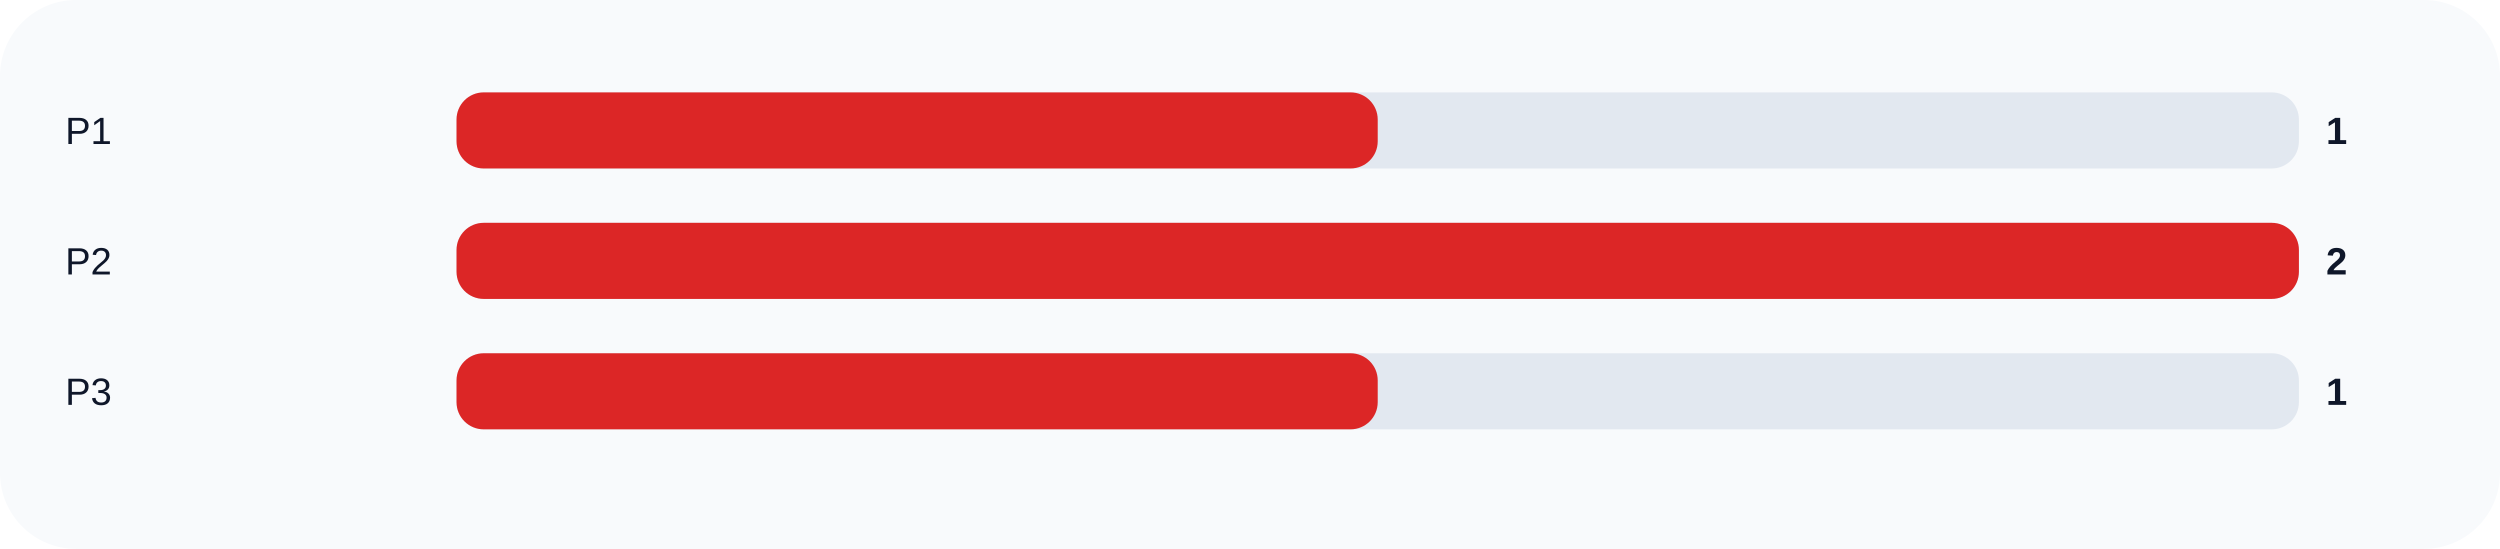
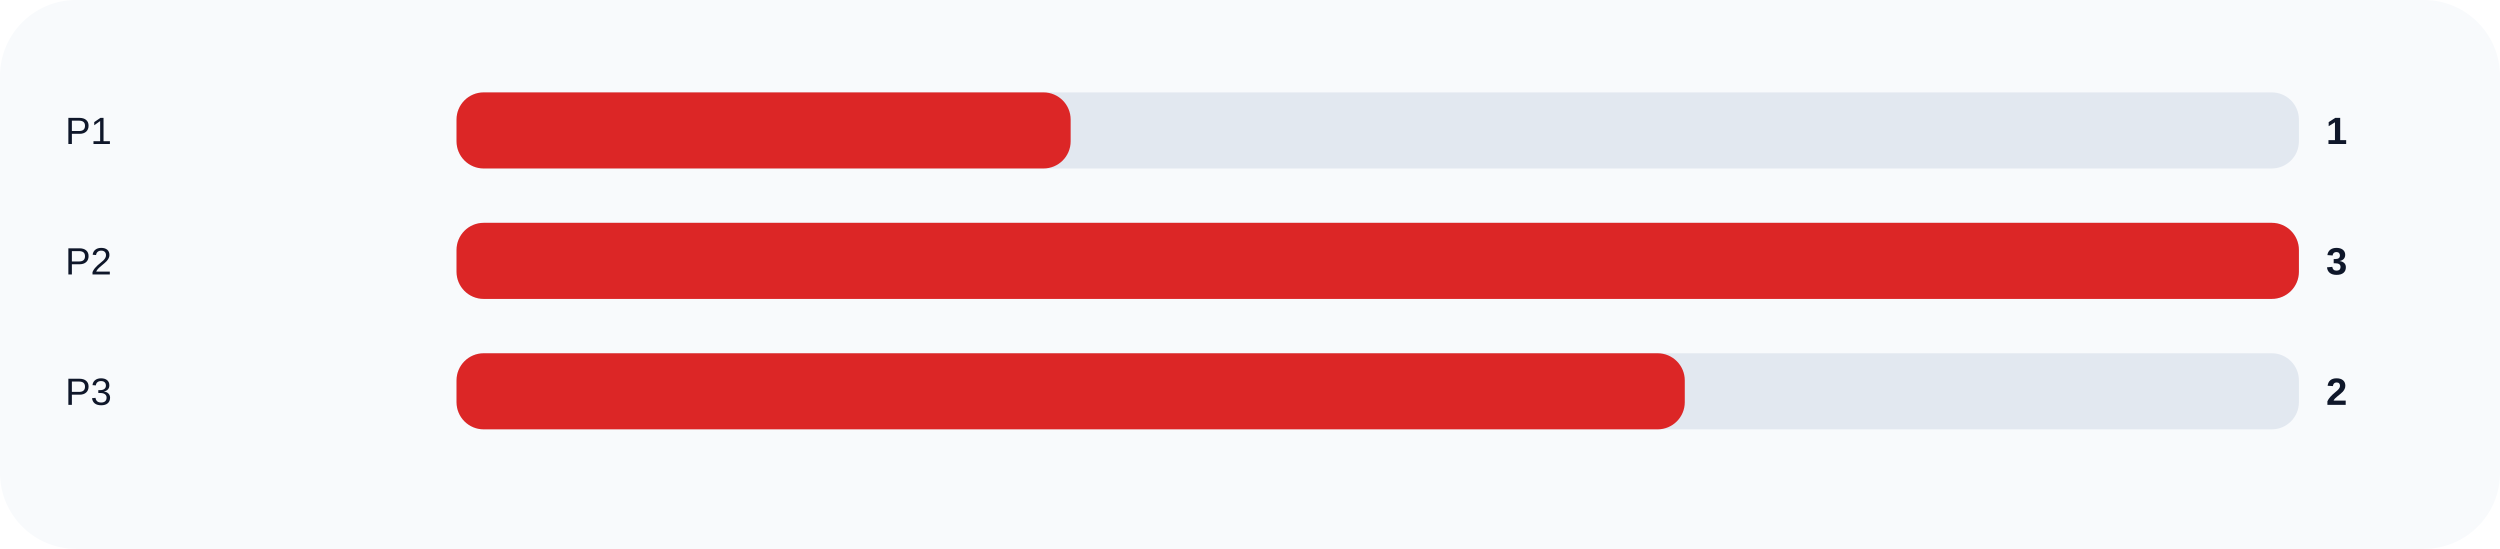
<svg xmlns="http://www.w3.org/2000/svg" width="920" height="202" viewBox="0 0 920 202" role="img">
  <rect width="100%" height="100%" rx="28" fill="#f8fafc" />
  <text x="24" y="53" fill="#0f172a" font-size="14" font-family="Arial, sans-serif">P1</text>
  <rect x="168" y="34" width="678" height="28" rx="10" fill="#e2e8f0" />
-   <rect x="168" y="34" width="339.0" height="28" rx="10" fill="#dc2626" />
+   <rect x="168" y="34" width="226.0" height="28" rx="10" fill="#dc2626" />
  <text x="856" y="53" fill="#0f172a" font-size="14" font-family="Arial, sans-serif" font-weight="700">1</text>
  <text x="24" y="101" fill="#0f172a" font-size="14" font-family="Arial, sans-serif">P2</text>
  <rect x="168" y="82" width="678" height="28" rx="10" fill="#e2e8f0" />
  <rect x="168" y="82" width="678.0" height="28" rx="10" fill="#dc2626" />
-   <text x="856" y="101" fill="#0f172a" font-size="14" font-family="Arial, sans-serif" font-weight="700">2</text>
+   <text x="856" y="101" fill="#0f172a" font-size="14" font-family="Arial, sans-serif" font-weight="700">3</text>
  <text x="24" y="149" fill="#0f172a" font-size="14" font-family="Arial, sans-serif">P3</text>
  <rect x="168" y="130" width="678" height="28" rx="10" fill="#e2e8f0" />
-   <rect x="168" y="130" width="339.0" height="28" rx="10" fill="#dc2626" />
-   <text x="856" y="149" fill="#0f172a" font-size="14" font-family="Arial, sans-serif" font-weight="700">1</text>
+   <rect x="168" y="130" width="452.0" height="28" rx="10" fill="#dc2626" />
+   <text x="856" y="149" fill="#0f172a" font-size="14" font-family="Arial, sans-serif" font-weight="700">2</text>
</svg>
